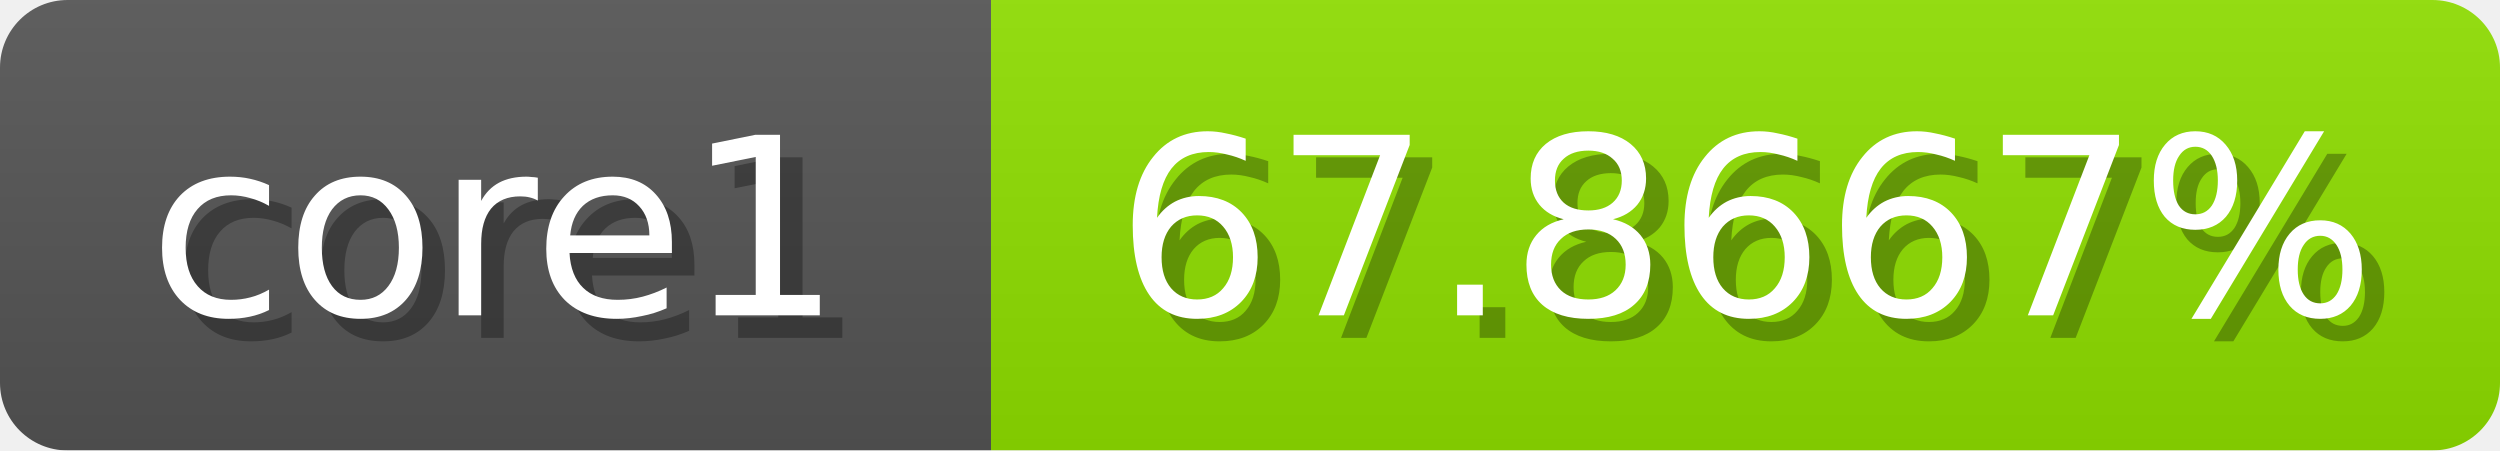
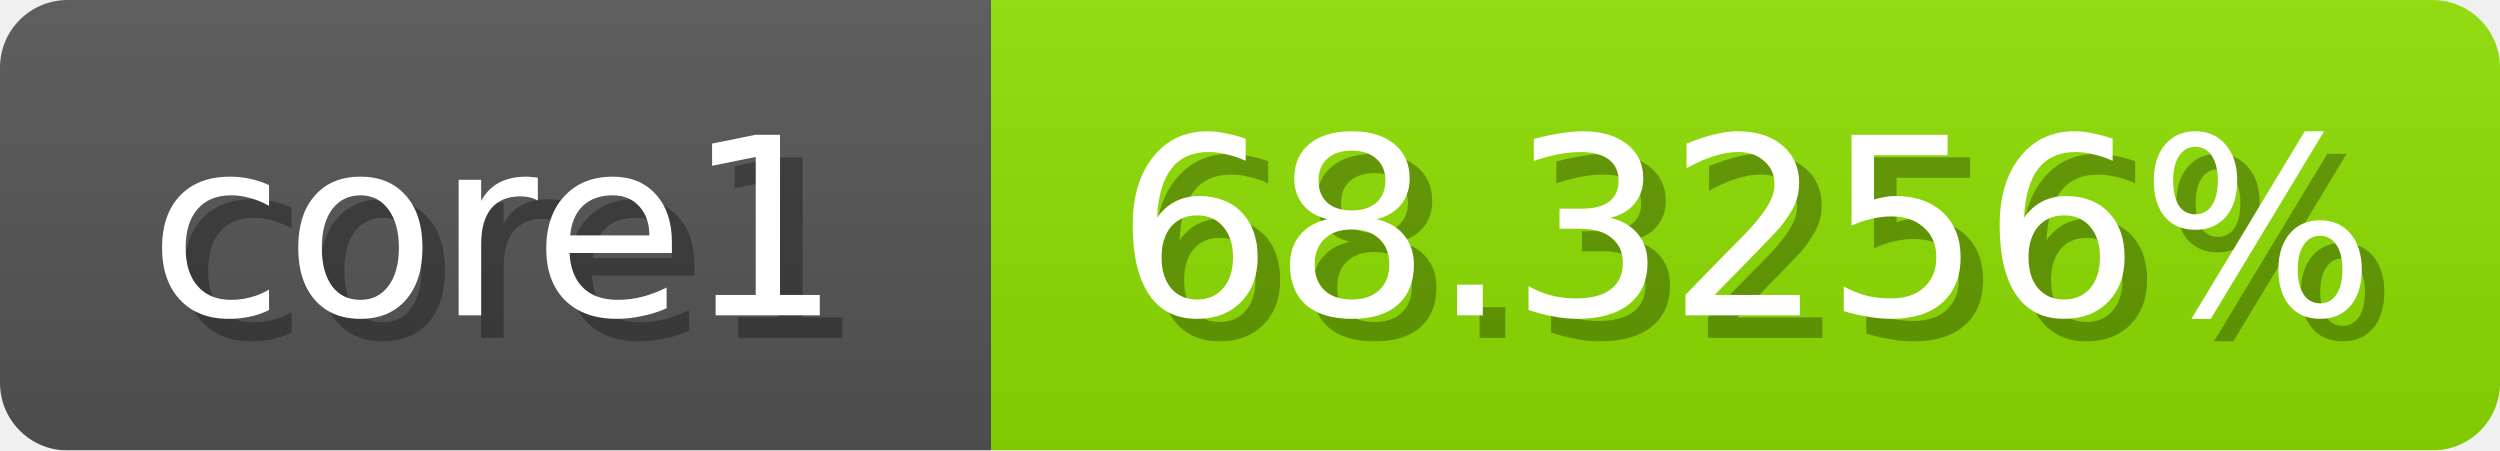
<svg xmlns="http://www.w3.org/2000/svg" width="111" height="20">
  <linearGradient id="b" x2="0" y2="100%">
    <stop offset="0" stop-color="#bbb" stop-opacity=".1" />
    <stop offset="1" stop-opacity=".1" />
  </linearGradient>
  <mask id="anybadge_1">
    <rect width="111" height="20" rx="3" fill="#fff" />
  </mask>
  <g mask="url(#anybadge_1)">
    <path fill="#555" d="M0 0h44v20H0z" />
-     <path fill="#90e000" d="M44 0h67v20H44z" />
+     <path fill="#8ee000" d="M44 0h67v20H44z" />
    <path fill="url(#b)" d="M0 0h111v20H0z" />
  </g>
  <g fill="#fff" text-anchor="middle" font-family="DejaVu Sans,Verdana,Geneva,sans-serif" font-size="11">
    <text x="23.0" y="15" fill="#010101" fill-opacity=".3">core1</text>
    <text x="22.0" y="14">core1</text>
  </g>
  <g fill="#fff" text-anchor="middle" font-family="DejaVu Sans,Verdana,Geneva,sans-serif" font-size="11">
-     <text x="78.5" y="15" fill="#010101" fill-opacity=".3">67.8667%</text>
-     <text x="77.5" y="14">67.8667%</text>
+     <text x="78.5" y="15" fill="#010101" fill-opacity=".3">68.3256%</text>
+     <text x="77.5" y="14">68.3256%</text>
  </g>
</svg>
